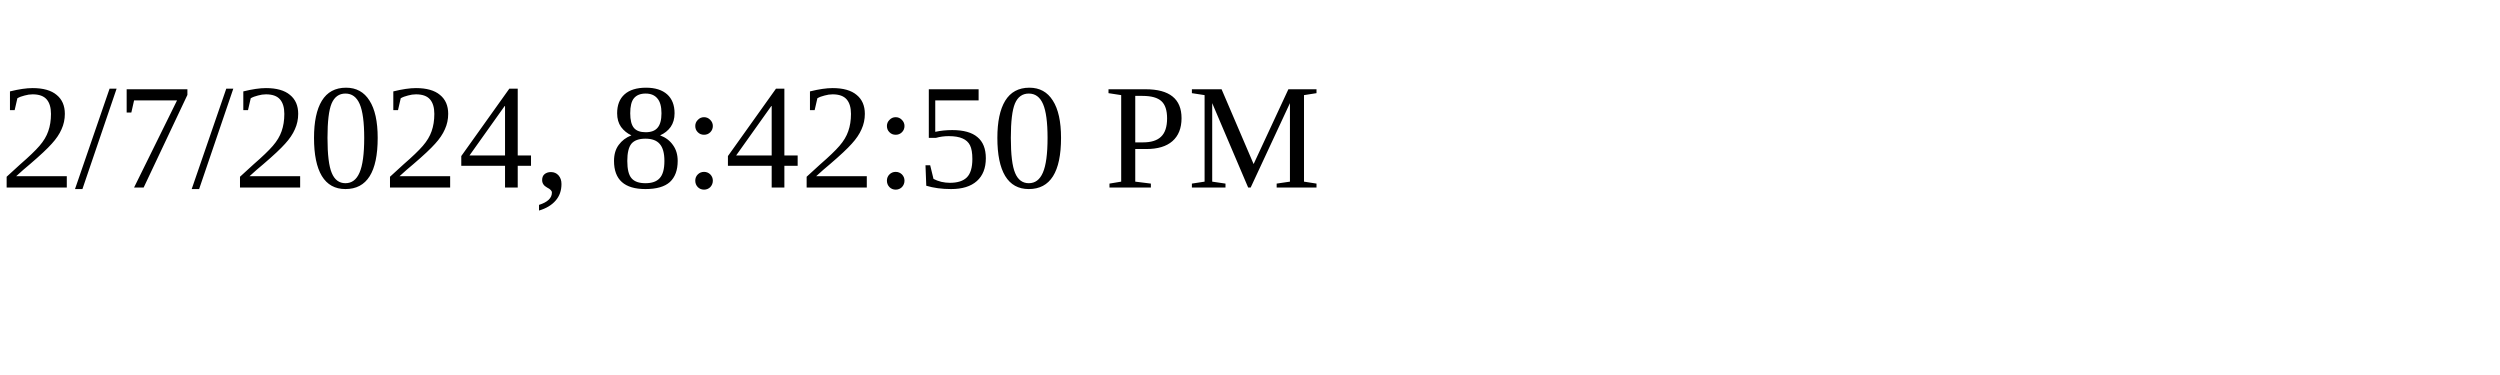
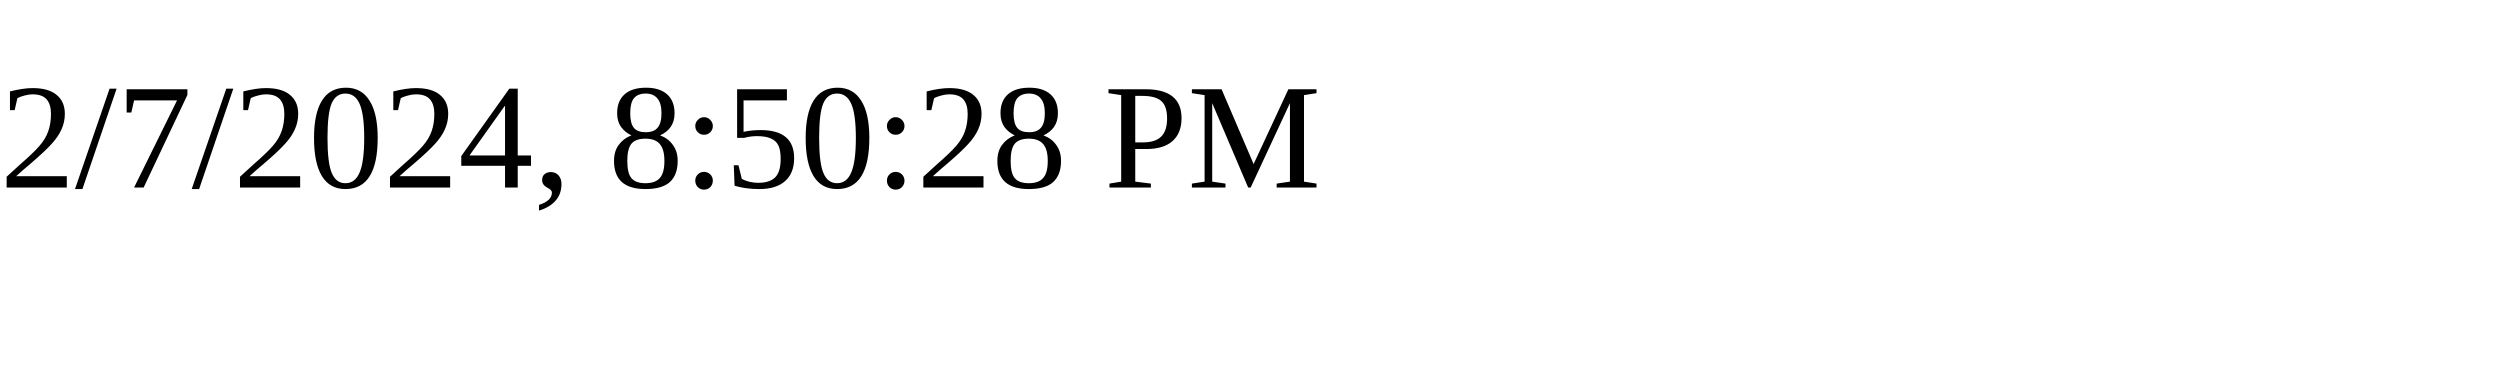
<svg xmlns="http://www.w3.org/2000/svg" height="30" width="200">
-   <text x="0" y="15">2/7/2024, 8:42:50 PM</text>
+   <text x="0" y="15">2/7/2024, 8:50:28 PM</text>
</svg>
